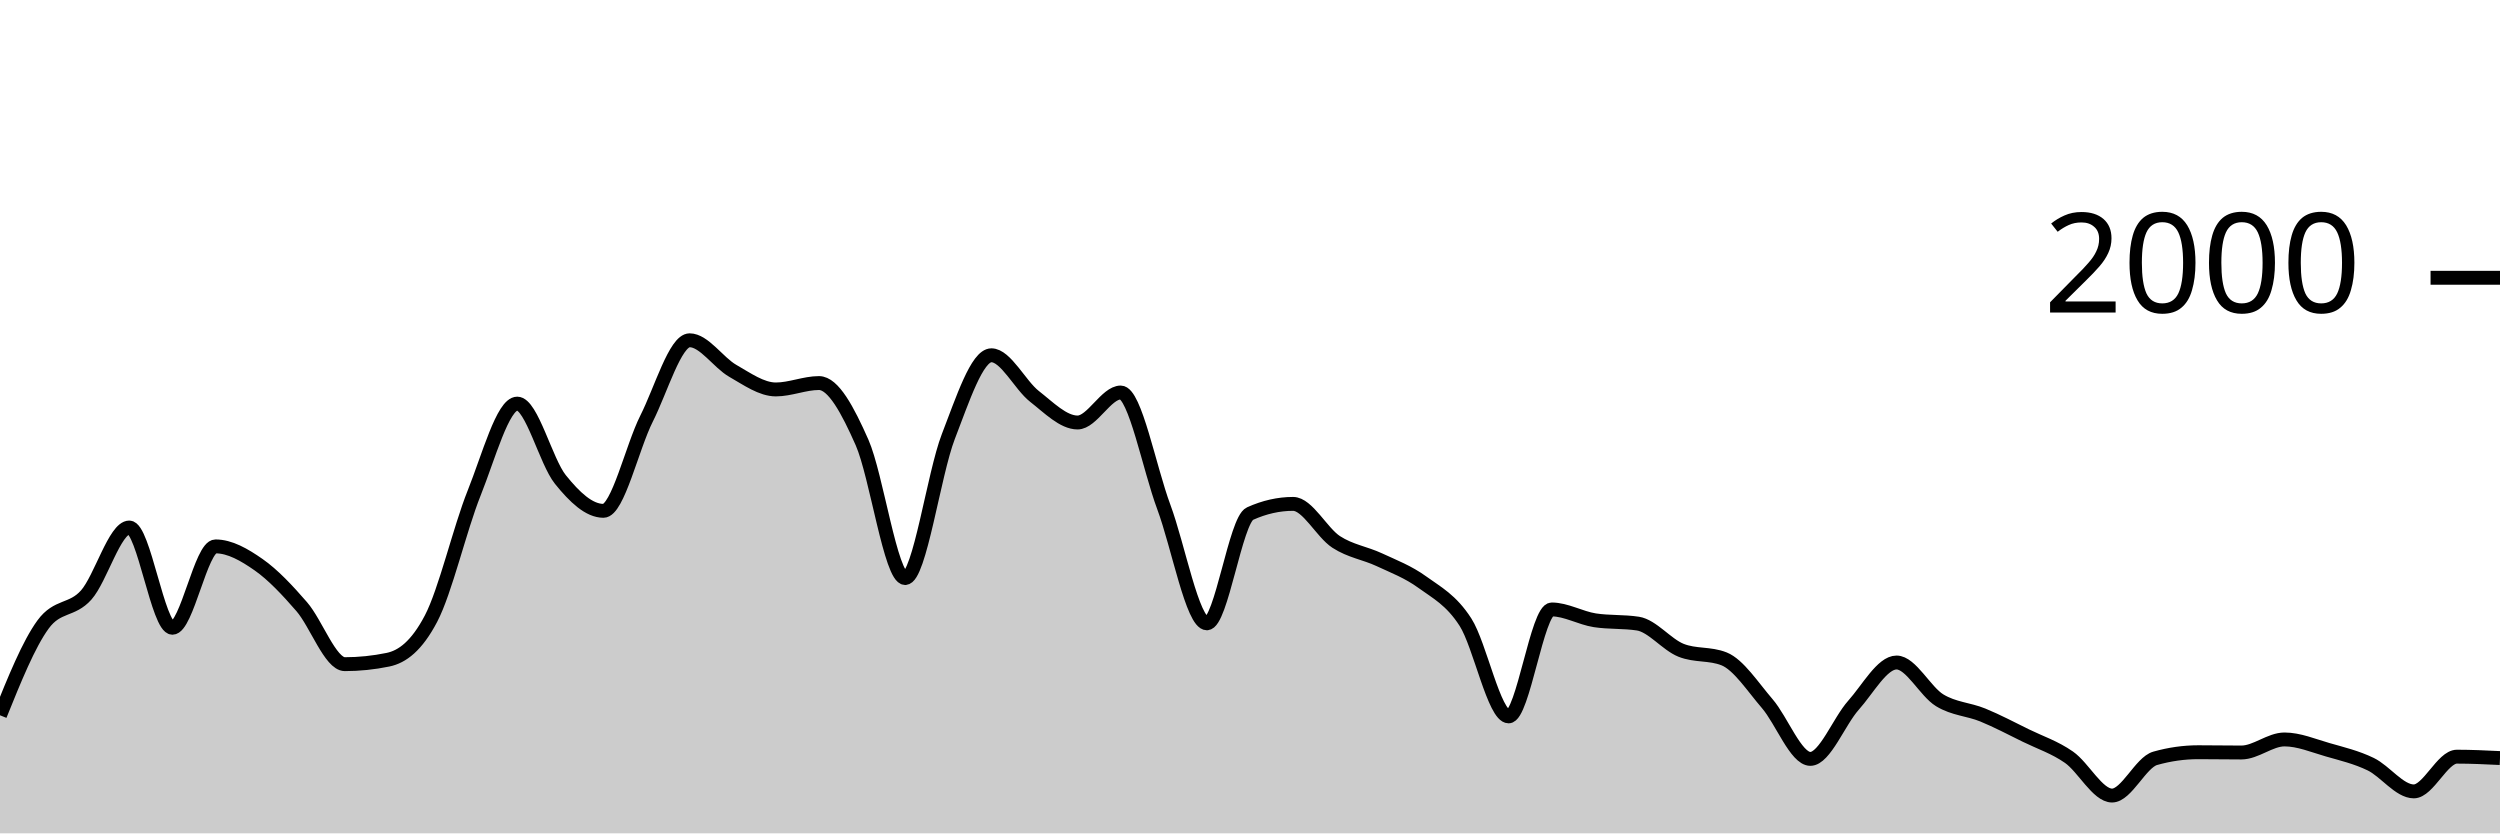
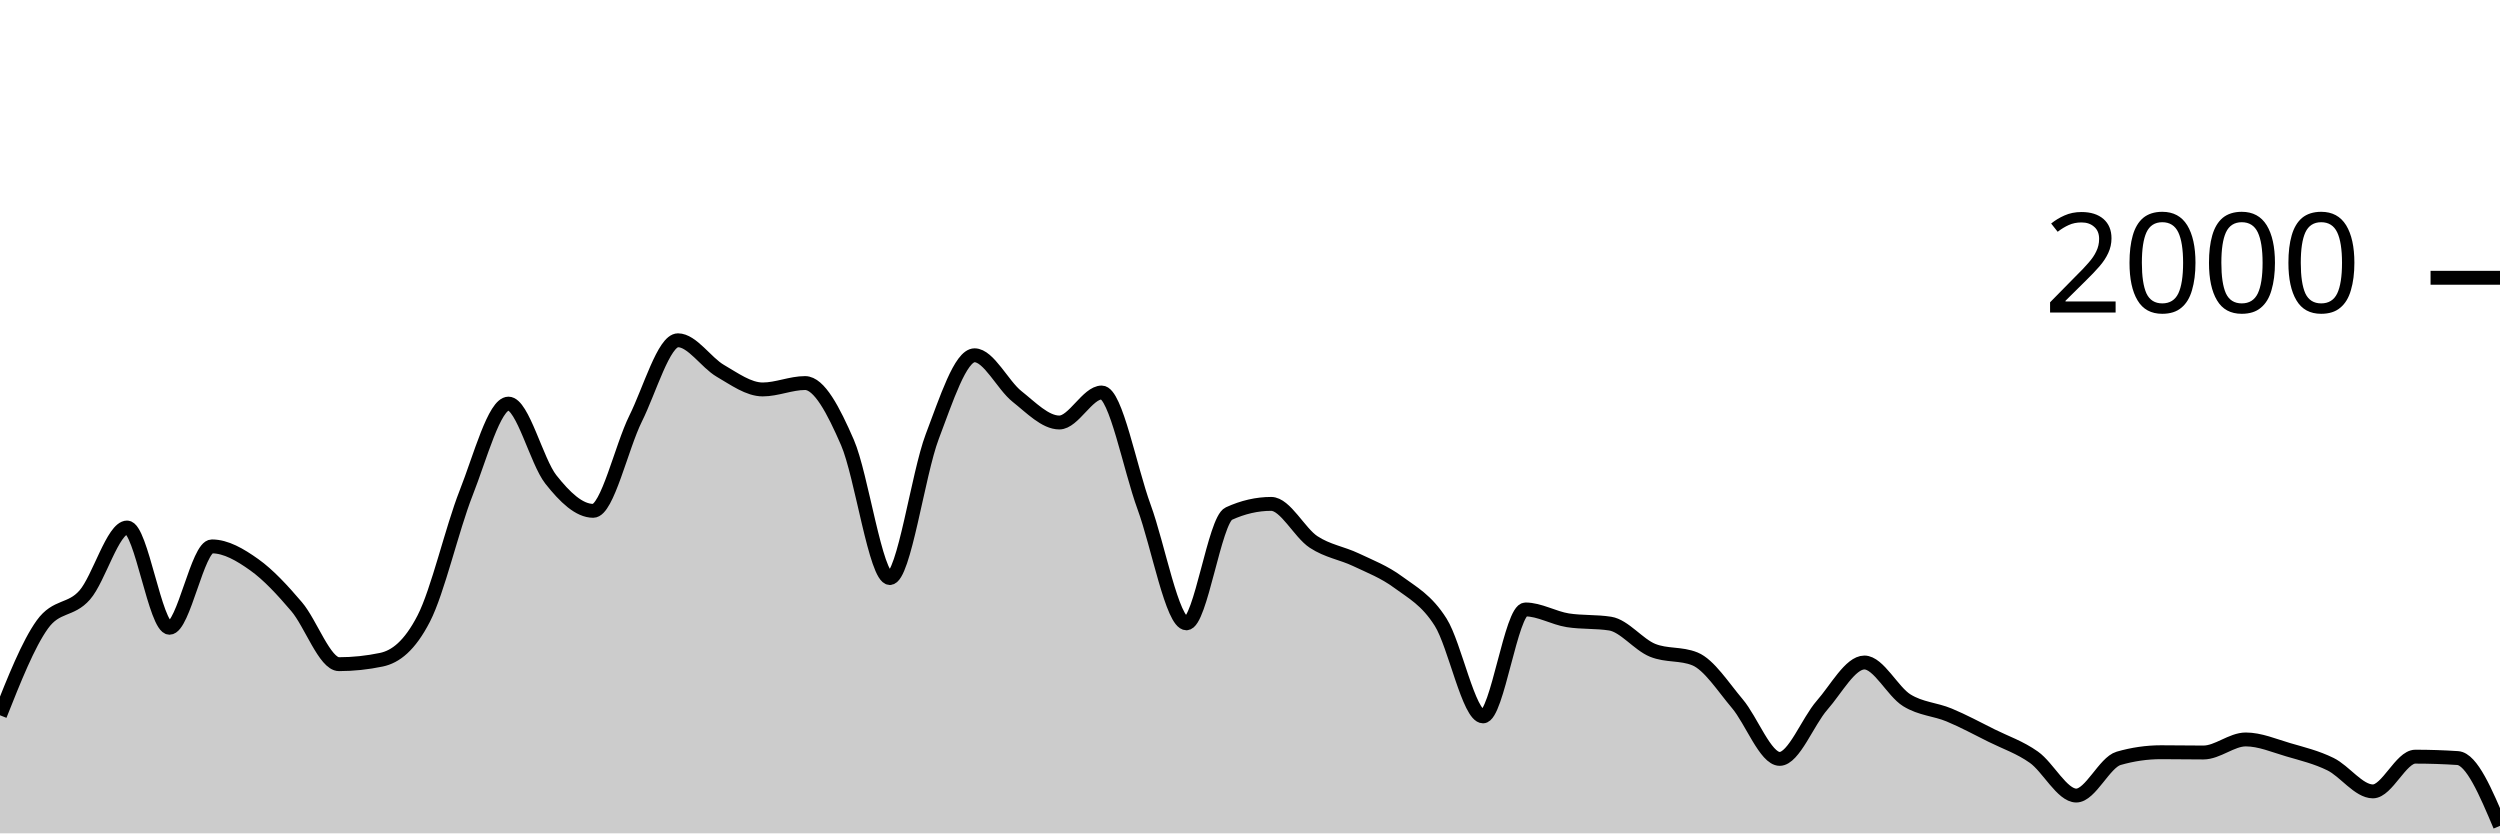
<svg xmlns="http://www.w3.org/2000/svg" viewBox="0 0 180 60">
  <g transform="translate(0,20)">
-     <path class="area" fill="rgba(0, 0, 0, 0.2)" d="M0,31.5C1.034,28.937,2.069,26.373,3.103,24.96C4.138,23.547,5.172,24.003,6.207,22.84C7.241,21.677,8.276,17.98,9.31,17.98C10.345,17.98,11.379,25.2,12.414,25.2C13.448,25.2,14.483,19.34,15.517,19.34C16.552,19.34,17.586,19.937,18.621,20.66C19.655,21.383,20.69,22.487,21.724,23.68C22.759,24.873,23.793,27.82,24.828,27.82C25.862,27.82,26.897,27.713,27.931,27.5C28.966,27.287,30,26.513,31.034,24.54C32.069,22.567,33.103,18.08,34.138,15.5C35.172,12.92,36.207,9.06,37.241,9.06C38.276,9.06,39.31,13.233,40.345,14.52C41.379,15.807,42.414,16.78,43.448,16.78C44.483,16.78,45.517,12.187,46.552,10.14C47.586,8.093,48.621,4.5,49.655,4.5C50.69,4.5,51.724,6.11,52.759,6.7C53.793,7.29,54.828,8.04,55.862,8.04C56.897,8.04,57.931,7.58,58.966,7.58C60,7.58,61.034,9.52,62.069,11.86C63.103,14.2,64.138,21.62,65.172,21.62C66.207,21.62,67.241,14.113,68.276,11.44C69.31,8.767,70.345,5.58,71.379,5.58C72.414,5.58,73.448,7.733,74.483,8.54C75.517,9.347,76.552,10.42,77.586,10.42C78.621,10.42,79.655,8.26,80.69,8.26C81.724,8.26,82.759,13.73,83.793,16.5C84.828,19.27,85.862,24.88,86.897,24.88C87.931,24.88,88.966,17.447,90,16.98C91.034,16.513,92.069,16.28,93.103,16.28C94.138,16.28,95.172,18.35,96.207,19.02C97.241,19.69,98.276,19.817,99.31,20.3C100.345,20.783,101.379,21.17,102.414,21.92C103.448,22.67,104.483,23.19,105.517,24.8C106.552,26.41,107.586,31.58,108.621,31.58C109.655,31.58,110.69,23.88,111.724,23.88C112.759,23.88,113.793,24.5,114.828,24.66C115.862,24.82,116.897,24.74,117.931,24.9C118.966,25.06,120,26.407,121.034,26.82C122.069,27.233,123.103,27.027,124.138,27.44C125.172,27.853,126.207,29.46,127.241,30.66C128.276,31.86,129.31,34.64,130.345,34.64C131.379,34.64,132.414,31.937,133.448,30.78C134.483,29.623,135.517,27.7,136.552,27.7C137.586,27.7,138.621,29.79,139.655,30.42C140.69,31.05,141.724,31.057,142.759,31.48C143.793,31.903,144.828,32.453,145.862,32.96C146.897,33.467,147.931,33.8,148.966,34.52C150,35.24,151.034,37.28,152.069,37.28C153.103,37.28,154.138,34.893,155.172,34.6C156.207,34.307,157.241,34.16,158.276,34.16C159.31,34.16,160.345,34.18,161.379,34.18C162.414,34.18,163.448,33.24,164.483,33.24C165.517,33.24,166.552,33.683,167.586,33.98C168.621,34.277,169.655,34.52,170.69,35.02C171.724,35.52,172.759,36.98,173.793,36.98C174.828,36.98,175.862,34.48,176.897,34.48C177.931,34.48,178.966,34.53,180,34.58L180,40C178.966,40,177.931,40,176.897,40C175.862,40,174.828,40,173.793,40C172.759,40,171.724,40,170.69,40C169.655,40,168.621,40,167.586,40C166.552,40,165.517,40,164.483,40C163.448,40,162.414,40,161.379,40C160.345,40,159.31,40,158.276,40C157.241,40,156.207,40,155.172,40C154.138,40,153.103,40,152.069,40C151.034,40,150,40,148.966,40C147.931,40,146.897,40,145.862,40C144.828,40,143.793,40,142.759,40C141.724,40,140.69,40,139.655,40C138.621,40,137.586,40,136.552,40C135.517,40,134.483,40,133.448,40C132.414,40,131.379,40,130.345,40C129.31,40,128.276,40,127.241,40C126.207,40,125.172,40,124.138,40C123.103,40,122.069,40,121.034,40C120,40,118.966,40,117.931,40C116.897,40,115.862,40,114.828,40C113.793,40,112.759,40,111.724,40C110.69,40,109.655,40,108.621,40C107.586,40,106.552,40,105.517,40C104.483,40,103.448,40,102.414,40C101.379,40,100.345,40,99.31,40C98.276,40,97.241,40,96.207,40C95.172,40,94.138,40,93.103,40C92.069,40,91.034,40,90,40C88.966,40,87.931,40,86.897,40C85.862,40,84.828,40,83.793,40C82.759,40,81.724,40,80.69,40C79.655,40,78.621,40,77.586,40C76.552,40,75.517,40,74.483,40C73.448,40,72.414,40,71.379,40C70.345,40,69.31,40,68.276,40C67.241,40,66.207,40,65.172,40C64.138,40,63.103,40,62.069,40C61.034,40,60,40,58.966,40C57.931,40,56.897,40,55.862,40C54.828,40,53.793,40,52.759,40C51.724,40,50.69,40,49.655,40C48.621,40,47.586,40,46.552,40C45.517,40,44.483,40,43.448,40C42.414,40,41.379,40,40.345,40C39.31,40,38.276,40,37.241,40C36.207,40,35.172,40,34.138,40C33.103,40,32.069,40,31.034,40C30,40,28.966,40,27.931,40C26.897,40,25.862,40,24.828,40C23.793,40,22.759,40,21.724,40C20.69,40,19.655,40,18.621,40C17.586,40,16.552,40,15.517,40C14.483,40,13.448,40,12.414,40C11.379,40,10.345,40,9.31,40C8.276,40,7.241,40,6.207,40C5.172,40,4.138,40,3.103,40C2.069,40,1.034,40,0,40Z" />
-     <path class="line" stroke="black" fill="none" d="M0,31.5C1.034,28.937,2.069,26.373,3.103,24.96C4.138,23.547,5.172,24.003,6.207,22.84C7.241,21.677,8.276,17.98,9.31,17.98C10.345,17.98,11.379,25.2,12.414,25.2C13.448,25.2,14.483,19.34,15.517,19.34C16.552,19.34,17.586,19.937,18.621,20.66C19.655,21.383,20.69,22.487,21.724,23.68C22.759,24.873,23.793,27.82,24.828,27.82C25.862,27.82,26.897,27.713,27.931,27.5C28.966,27.287,30,26.513,31.034,24.54C32.069,22.567,33.103,18.08,34.138,15.5C35.172,12.92,36.207,9.06,37.241,9.06C38.276,9.06,39.31,13.233,40.345,14.52C41.379,15.807,42.414,16.78,43.448,16.78C44.483,16.78,45.517,12.187,46.552,10.14C47.586,8.093,48.621,4.5,49.655,4.5C50.69,4.5,51.724,6.11,52.759,6.7C53.793,7.29,54.828,8.04,55.862,8.04C56.897,8.04,57.931,7.58,58.966,7.58C60,7.58,61.034,9.52,62.069,11.86C63.103,14.2,64.138,21.62,65.172,21.62C66.207,21.62,67.241,14.113,68.276,11.44C69.31,8.767,70.345,5.58,71.379,5.58C72.414,5.58,73.448,7.733,74.483,8.54C75.517,9.347,76.552,10.42,77.586,10.42C78.621,10.42,79.655,8.26,80.69,8.26C81.724,8.26,82.759,13.73,83.793,16.5C84.828,19.27,85.862,24.88,86.897,24.88C87.931,24.88,88.966,17.447,90,16.98C91.034,16.513,92.069,16.28,93.103,16.28C94.138,16.28,95.172,18.35,96.207,19.02C97.241,19.69,98.276,19.817,99.31,20.3C100.345,20.783,101.379,21.17,102.414,21.92C103.448,22.67,104.483,23.19,105.517,24.8C106.552,26.41,107.586,31.58,108.621,31.58C109.655,31.58,110.69,23.88,111.724,23.88C112.759,23.88,113.793,24.5,114.828,24.66C115.862,24.82,116.897,24.74,117.931,24.9C118.966,25.06,120,26.407,121.034,26.82C122.069,27.233,123.103,27.027,124.138,27.44C125.172,27.853,126.207,29.46,127.241,30.66C128.276,31.86,129.31,34.64,130.345,34.64C131.379,34.64,132.414,31.937,133.448,30.78C134.483,29.623,135.517,27.7,136.552,27.7C137.586,27.7,138.621,29.79,139.655,30.42C140.69,31.05,141.724,31.057,142.759,31.48C143.793,31.903,144.828,32.453,145.862,32.96C146.897,33.467,147.931,33.8,148.966,34.52C150,35.24,151.034,37.28,152.069,37.28C153.103,37.28,154.138,34.893,155.172,34.6C156.207,34.307,157.241,34.16,158.276,34.16C159.31,34.16,160.345,34.18,161.379,34.18C162.414,34.18,163.448,33.24,164.483,33.24C165.517,33.24,166.552,33.683,167.586,33.98C168.621,34.277,169.655,34.52,170.69,35.02C171.724,35.52,172.759,36.98,173.793,36.98C174.828,36.98,175.862,34.48,176.897,34.48C177.931,34.48,178.966,34.53,180,34.58" />
+     <path class="area" fill="rgba(0, 0, 0, 0.2)" d="M0,31.5C1.017,28.937,2.034,26.373,3.051,24.96C4.068,23.547,5.085,24.003,6.102,22.84C7.119,21.677,8.136,17.98,9.153,17.98C10.169,17.98,11.186,25.2,12.203,25.2C13.22,25.2,14.237,19.34,15.254,19.34C16.271,19.34,17.288,19.937,18.305,20.66C19.322,21.383,20.339,22.487,21.356,23.68C22.373,24.873,23.39,27.82,24.407,27.82C25.424,27.82,26.441,27.713,27.458,27.5C28.475,27.287,29.492,26.513,30.508,24.54C31.525,22.567,32.542,18.08,33.559,15.5C34.576,12.92,35.593,9.06,36.61,9.06C37.627,9.06,38.644,13.233,39.661,14.52C40.678,15.807,41.695,16.78,42.712,16.78C43.729,16.78,44.746,12.187,45.763,10.14C46.78,8.093,47.797,4.5,48.814,4.5C49.831,4.5,50.847,6.11,51.864,6.7C52.881,7.29,53.898,8.04,54.915,8.04C55.932,8.04,56.949,7.58,57.966,7.58C58.983,7.58,60,9.52,61.017,11.86C62.034,14.2,63.051,21.62,64.068,21.62C65.085,21.62,66.102,14.113,67.119,11.44C68.136,8.767,69.153,5.58,70.169,5.58C71.186,5.58,72.203,7.733,73.22,8.54C74.237,9.347,75.254,10.42,76.271,10.42C77.288,10.42,78.305,8.26,79.322,8.26C80.339,8.26,81.356,13.73,82.373,16.5C83.39,19.27,84.407,24.88,85.424,24.88C86.441,24.88,87.458,17.447,88.475,16.98C89.492,16.513,90.508,16.28,91.525,16.28C92.542,16.28,93.559,18.35,94.576,19.02C95.593,19.69,96.61,19.817,97.627,20.3C98.644,20.783,99.661,21.17,100.678,21.92C101.695,22.67,102.712,23.19,103.729,24.8C104.746,26.41,105.763,31.58,106.78,31.58C107.797,31.58,108.814,23.88,109.831,23.88C110.847,23.88,111.864,24.5,112.881,24.66C113.898,24.82,114.915,24.74,115.932,24.9C116.949,25.06,117.966,26.407,118.983,26.82C120,27.233,121.017,27.027,122.034,27.44C123.051,27.853,124.068,29.46,125.085,30.66C126.102,31.86,127.119,34.64,128.136,34.64C129.153,34.64,130.169,31.937,131.186,30.78C132.203,29.623,133.22,27.7,134.237,27.7C135.254,27.7,136.271,29.79,137.288,30.42C138.305,31.05,139.322,31.057,140.339,31.48C141.356,31.903,142.373,32.453,143.39,32.96C144.407,33.467,145.424,33.8,146.441,34.52C147.458,35.24,148.475,37.28,149.492,37.28C150.508,37.28,151.525,34.893,152.542,34.6C153.559,34.307,154.576,34.16,155.593,34.16C156.61,34.16,157.627,34.18,158.644,34.18C159.661,34.18,160.678,33.24,161.695,33.24C162.712,33.24,163.729,33.683,164.746,33.98C165.763,34.277,166.78,34.52,167.797,35.02C168.814,35.52,169.831,36.98,170.847,36.98C171.864,36.98,172.881,34.48,173.898,34.48C174.915,34.48,175.932,34.513,176.949,34.58C177.966,34.647,178.983,37.053,180,39.46L180,40C178.983,40,177.966,40,176.949,40C175.932,40,174.915,40,173.898,40C172.881,40,171.864,40,170.847,40C169.831,40,168.814,40,167.797,40C166.78,40,165.763,40,164.746,40C163.729,40,162.712,40,161.695,40C160.678,40,159.661,40,158.644,40C157.627,40,156.61,40,155.593,40C154.576,40,153.559,40,152.542,40C151.525,40,150.508,40,149.492,40C148.475,40,147.458,40,146.441,40C145.424,40,144.407,40,143.39,40C142.373,40,141.356,40,140.339,40C139.322,40,138.305,40,137.288,40C136.271,40,135.254,40,134.237,40C133.22,40,132.203,40,131.186,40C130.169,40,129.153,40,128.136,40C127.119,40,126.102,40,125.085,40C124.068,40,123.051,40,122.034,40C121.017,40,120,40,118.983,40C117.966,40,116.949,40,115.932,40C114.915,40,113.898,40,112.881,40C111.864,40,110.847,40,109.831,40C108.814,40,107.797,40,106.78,40C105.763,40,104.746,40,103.729,40C102.712,40,101.695,40,100.678,40C99.661,40,98.644,40,97.627,40C96.61,40,95.593,40,94.576,40C93.559,40,92.542,40,91.525,40C90.508,40,89.492,40,88.475,40C87.458,40,86.441,40,85.424,40C84.407,40,83.39,40,82.373,40C81.356,40,80.339,40,79.322,40C78.305,40,77.288,40,76.271,40C75.254,40,74.237,40,73.22,40C72.203,40,71.186,40,70.169,40C69.153,40,68.136,40,67.119,40C66.102,40,65.085,40,64.068,40C63.051,40,62.034,40,61.017,40C60,40,58.983,40,57.966,40C56.949,40,55.932,40,54.915,40C53.898,40,52.881,40,51.864,40C50.847,40,49.831,40,48.814,40C47.797,40,46.78,40,45.763,40C44.746,40,43.729,40,42.712,40C41.695,40,40.678,40,39.661,40C38.644,40,37.627,40,36.61,40C35.593,40,34.576,40,33.559,40C32.542,40,31.525,40,30.508,40C29.492,40,28.475,40,27.458,40C26.441,40,25.424,40,24.407,40C23.39,40,22.373,40,21.356,40C20.339,40,19.322,40,18.305,40C17.288,40,16.271,40,15.254,40C14.237,40,13.22,40,12.203,40C11.186,40,10.169,40,9.153,40C8.136,40,7.119,40,6.102,40C5.085,40,4.068,40,3.051,40C2.034,40,1.017,40,0,40Z" />
+     <path class="line" stroke="black" fill="none" d="M0,31.5C1.017,28.937,2.034,26.373,3.051,24.96C4.068,23.547,5.085,24.003,6.102,22.84C7.119,21.677,8.136,17.98,9.153,17.98C10.169,17.98,11.186,25.2,12.203,25.2C13.22,25.2,14.237,19.34,15.254,19.34C16.271,19.34,17.288,19.937,18.305,20.66C19.322,21.383,20.339,22.487,21.356,23.68C22.373,24.873,23.39,27.82,24.407,27.82C25.424,27.82,26.441,27.713,27.458,27.5C28.475,27.287,29.492,26.513,30.508,24.54C31.525,22.567,32.542,18.08,33.559,15.5C34.576,12.92,35.593,9.06,36.61,9.06C37.627,9.06,38.644,13.233,39.661,14.52C40.678,15.807,41.695,16.78,42.712,16.78C43.729,16.78,44.746,12.187,45.763,10.14C46.78,8.093,47.797,4.5,48.814,4.5C49.831,4.5,50.847,6.11,51.864,6.7C52.881,7.29,53.898,8.04,54.915,8.04C55.932,8.04,56.949,7.58,57.966,7.58C58.983,7.58,60,9.52,61.017,11.86C62.034,14.2,63.051,21.62,64.068,21.62C65.085,21.62,66.102,14.113,67.119,11.44C68.136,8.767,69.153,5.58,70.169,5.58C71.186,5.58,72.203,7.733,73.22,8.54C74.237,9.347,75.254,10.42,76.271,10.42C77.288,10.42,78.305,8.26,79.322,8.26C80.339,8.26,81.356,13.73,82.373,16.5C83.39,19.27,84.407,24.88,85.424,24.88C86.441,24.88,87.458,17.447,88.475,16.98C89.492,16.513,90.508,16.28,91.525,16.28C92.542,16.28,93.559,18.35,94.576,19.02C95.593,19.69,96.61,19.817,97.627,20.3C98.644,20.783,99.661,21.17,100.678,21.92C101.695,22.67,102.712,23.19,103.729,24.8C104.746,26.41,105.763,31.58,106.78,31.58C107.797,31.58,108.814,23.88,109.831,23.88C110.847,23.88,111.864,24.5,112.881,24.66C113.898,24.82,114.915,24.74,115.932,24.9C116.949,25.06,117.966,26.407,118.983,26.82C120,27.233,121.017,27.027,122.034,27.44C123.051,27.853,124.068,29.46,125.085,30.66C126.102,31.86,127.119,34.64,128.136,34.64C129.153,34.64,130.169,31.937,131.186,30.78C132.203,29.623,133.22,27.7,134.237,27.7C135.254,27.7,136.271,29.79,137.288,30.42C138.305,31.05,139.322,31.057,140.339,31.48C141.356,31.903,142.373,32.453,143.39,32.96C144.407,33.467,145.424,33.8,146.441,34.52C147.458,35.24,148.475,37.28,149.492,37.28C150.508,37.28,151.525,34.893,152.542,34.6C153.559,34.307,154.576,34.16,155.593,34.16C156.61,34.16,157.627,34.18,158.644,34.18C159.661,34.18,160.678,33.24,161.695,33.24C162.712,33.24,163.729,33.683,164.746,33.98C165.763,34.277,166.78,34.52,167.797,35.02C168.814,35.52,169.831,36.98,170.847,36.98C171.864,36.98,172.881,34.48,173.898,34.48C174.915,34.48,175.932,34.513,176.949,34.58C177.966,34.647,178.983,37.053,180,39.46" />
    <path class="axis-ceiling" stroke-width="1" stroke="black" fill="none" d="M175,0L180,0" />
    <text class="axis-ceiling-label" font-family="sans-serif" text-anchor="end" font-size="10px" x="170" y="2.5">2000</text>
  </g>
</svg>
